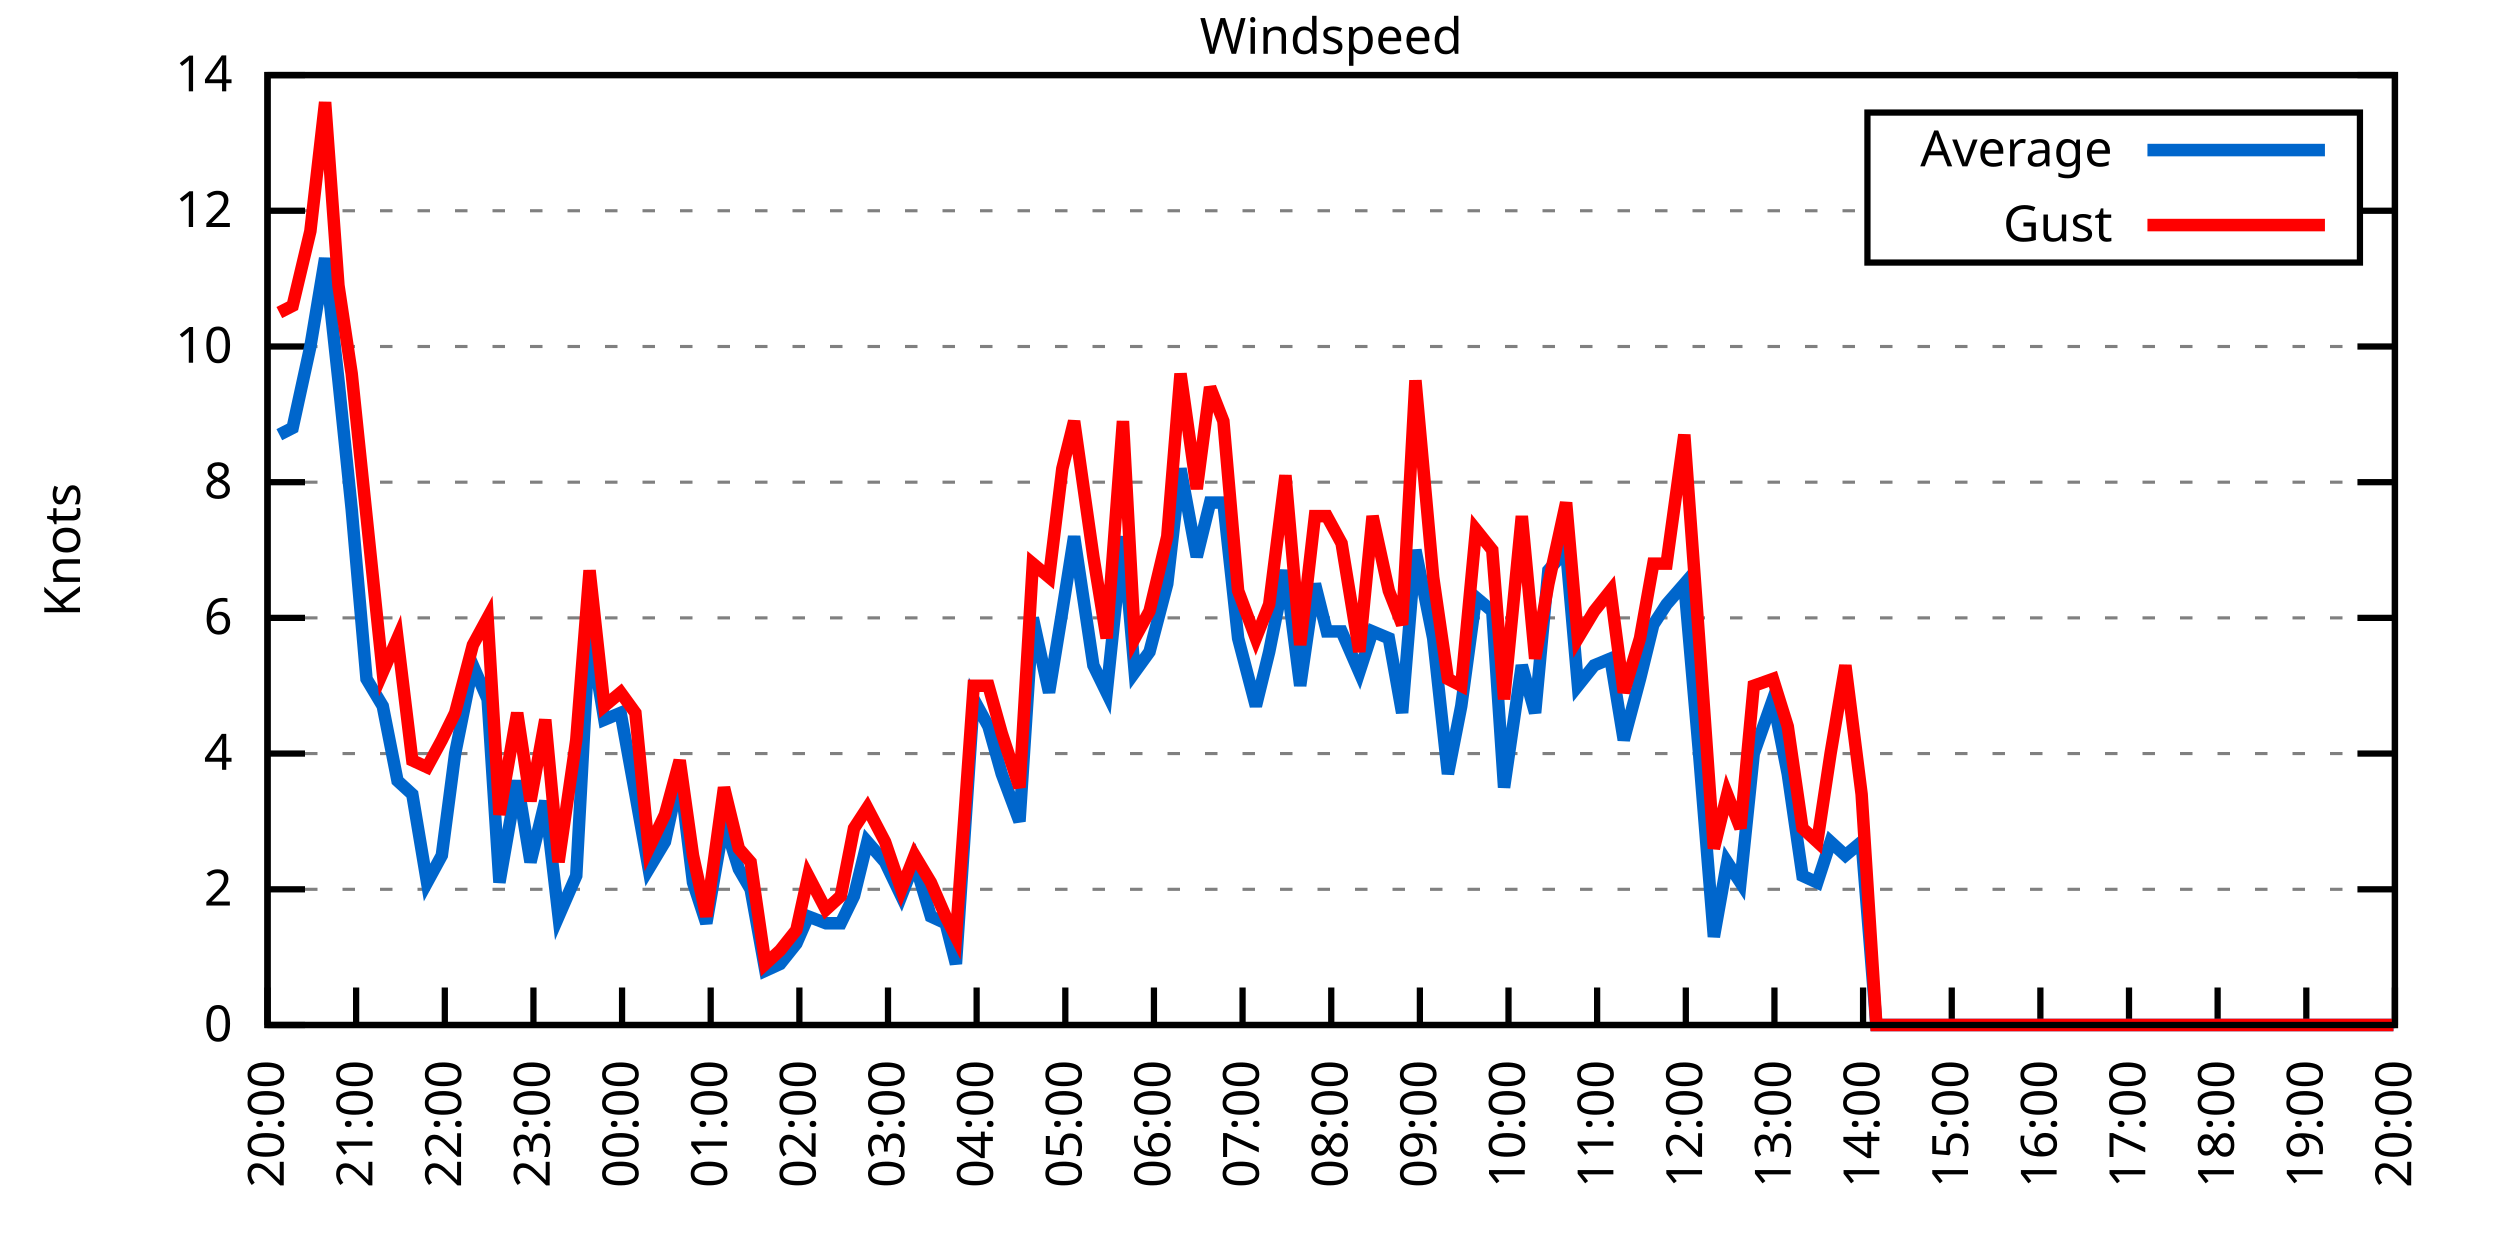
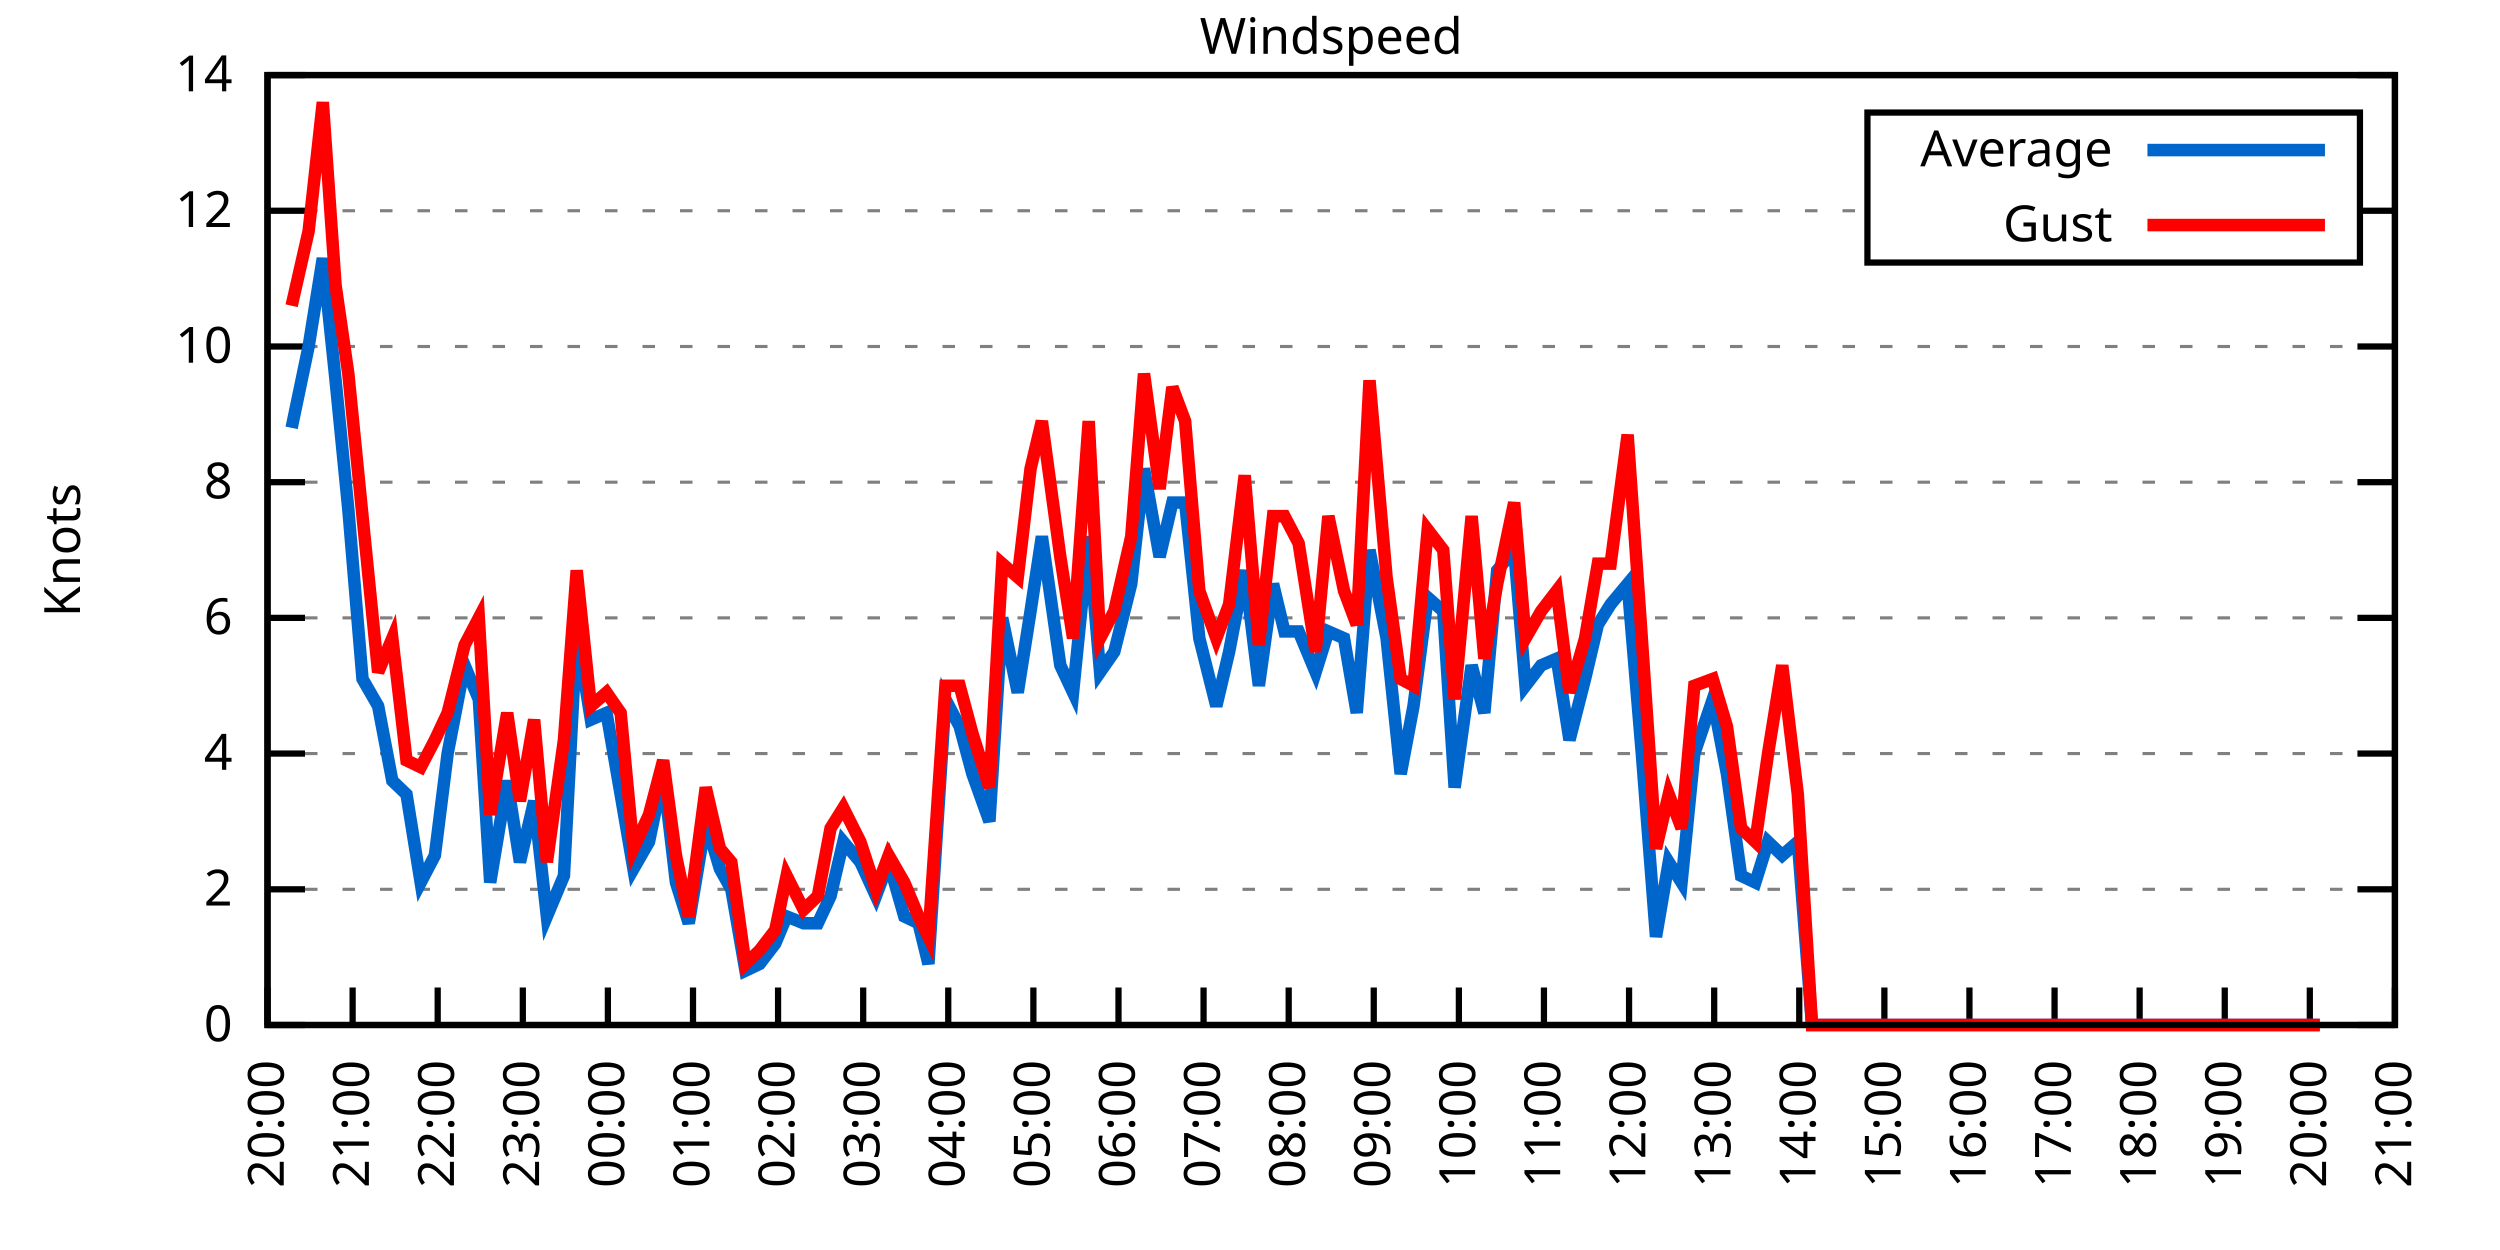
<svg xmlns="http://www.w3.org/2000/svg" xmlns:xlink="http://www.w3.org/1999/xlink" width="400" height="200" viewBox="0 0 400 200">
  <g id="gnuplot_canvas">
    <rect x="0" y="0" width="400" height="200" fill="none" />
    <defs>
      <circle id="gpDot" r="0.5" stroke-width="0.5" stroke="currentColor" />
      <path id="gpPt0" stroke-width="0.333" stroke="currentColor" d="M-1,0 h2 M0,-1 v2" />
      <path id="gpPt1" stroke-width="0.333" stroke="currentColor" d="M-1,-1 L1,1 M1,-1 L-1,1" />
      <path id="gpPt2" stroke-width="0.333" stroke="currentColor" d="M-1,0 L1,0 M0,-1 L0,1 M-1,-1 L1,1 M-1,1 L1,-1" />
      <rect id="gpPt3" stroke-width="0.333" stroke="currentColor" x="-1" y="-1" width="2" height="2" />
      <rect id="gpPt4" stroke-width="0.333" stroke="currentColor" fill="currentColor" x="-1" y="-1" width="2" height="2" />
      <circle id="gpPt5" stroke-width="0.333" stroke="currentColor" cx="0" cy="0" r="1" />
      <use xlink:href="#gpPt5" id="gpPt6" fill="currentColor" stroke="none" />
      <path id="gpPt7" stroke-width="0.333" stroke="currentColor" d="M0,-1.33 L-1.33,0.67 L1.33,0.67 z" />
      <use xlink:href="#gpPt7" id="gpPt8" fill="currentColor" stroke="none" />
      <use xlink:href="#gpPt7" id="gpPt9" stroke="currentColor" transform="rotate(180)" />
      <use xlink:href="#gpPt9" id="gpPt10" fill="currentColor" stroke="none" />
      <use xlink:href="#gpPt3" id="gpPt11" stroke="currentColor" transform="rotate(45)" />
      <use xlink:href="#gpPt11" id="gpPt12" fill="currentColor" stroke="none" />
      <path id="gpPt13" stroke-width="0.333" stroke="currentColor" d="M0,1.330 L1.265,0.411 L0.782,-1.067 L-0.782,-1.076 L-1.265,0.411 z" />
      <use xlink:href="#gpPt13" id="gpPt14" fill="currentColor" stroke="none" />
      <filter id="textbox" filterUnits="objectBoundingBox" x="0" y="0" height="1" width="1">
        <feFlood flood-color="white" flood-opacity="1" result="bgnd" />
        <feComposite in="SourceGraphic" in2="bgnd" operator="atop" />
      </filter>
      <filter id="greybox" filterUnits="objectBoundingBox" x="0" y="0" height="1" width="1">
        <feFlood flood-color="lightgrey" flood-opacity="1" result="grey" />
        <feComposite in="SourceGraphic" in2="grey" operator="atop" />
      </filter>
    </defs>
    <g fill="none" color="white" stroke="currentColor" stroke-width="1.00" stroke-linecap="butt" stroke-linejoin="miter">
</g>
    <g fill="none" color="black" stroke="currentColor" stroke-width="1.00" stroke-linecap="butt" stroke-linejoin="miter">
      <g stroke="none" shape-rendering="crispEdges">
        <polygon fill="rgb(255, 255, 255)" points="42.80,164.00 383.18,164.00 383.18,12.02 42.80,12.02 " />
      </g>
    </g>
    <g fill="none" color="black" stroke="currentColor" stroke-width="1.00" stroke-linecap="butt" stroke-linejoin="miter">
</g>
    <g fill="none" color="black" stroke="black" stroke-width="0.50" stroke-linecap="butt" stroke-linejoin="miter">
</g>
    <g fill="none" color="gray" stroke="currentColor" stroke-width="0.50" stroke-linecap="butt" stroke-linejoin="miter">
      <path stroke="gray" stroke-dasharray="2,4" class="gridline" d="M42.80,164.00 L383.19,164.00  " />
    </g>
    <g fill="none" color="gray" stroke="gray" stroke-width="1.00" stroke-linecap="butt" stroke-linejoin="miter">
</g>
    <g fill="none" color="black" stroke="currentColor" stroke-width="1.00" stroke-linecap="butt" stroke-linejoin="miter">
      <path stroke="black" d="M42.80,164.00 L48.80,164.00 M383.19,164.00 L377.19,164.00  " />
      <g transform="translate(37.20,166.60)" stroke="none" fill="black" font-family="Sans" font-size="8.00" text-anchor="end">
        <text>
          <tspan font-family="Sans"> 0</tspan>
        </text>
      </g>
    </g>
    <g fill="none" color="black" stroke="currentColor" stroke-width="1.00" stroke-linecap="butt" stroke-linejoin="miter">
</g>
    <g fill="none" color="black" stroke="black" stroke-width="0.50" stroke-linecap="butt" stroke-linejoin="miter">
</g>
    <g fill="none" color="gray" stroke="currentColor" stroke-width="0.50" stroke-linecap="butt" stroke-linejoin="miter">
      <path stroke="gray" stroke-dasharray="2,4" class="gridline" d="M42.80,142.29 L383.19,142.29  " />
    </g>
    <g fill="none" color="gray" stroke="gray" stroke-width="1.00" stroke-linecap="butt" stroke-linejoin="miter">
</g>
    <g fill="none" color="black" stroke="currentColor" stroke-width="1.00" stroke-linecap="butt" stroke-linejoin="miter">
      <path stroke="black" d="M42.80,142.29 L48.80,142.29 M383.19,142.29 L377.19,142.29  " />
      <g transform="translate(37.20,144.89)" stroke="none" fill="black" font-family="Sans" font-size="8.00" text-anchor="end">
        <text>
          <tspan font-family="Sans"> 2</tspan>
        </text>
      </g>
    </g>
    <g fill="none" color="black" stroke="currentColor" stroke-width="1.00" stroke-linecap="butt" stroke-linejoin="miter">
</g>
    <g fill="none" color="black" stroke="black" stroke-width="0.50" stroke-linecap="butt" stroke-linejoin="miter">
</g>
    <g fill="none" color="gray" stroke="currentColor" stroke-width="0.50" stroke-linecap="butt" stroke-linejoin="miter">
      <path stroke="gray" stroke-dasharray="2,4" class="gridline" d="M42.80,120.57 L383.19,120.57  " />
    </g>
    <g fill="none" color="gray" stroke="gray" stroke-width="1.00" stroke-linecap="butt" stroke-linejoin="miter">
</g>
    <g fill="none" color="black" stroke="currentColor" stroke-width="1.00" stroke-linecap="butt" stroke-linejoin="miter">
      <path stroke="black" d="M42.80,120.57 L48.80,120.57 M383.19,120.57 L377.19,120.57  " />
      <g transform="translate(37.20,123.17)" stroke="none" fill="black" font-family="Sans" font-size="8.00" text-anchor="end">
        <text>
          <tspan font-family="Sans"> 4</tspan>
        </text>
      </g>
    </g>
    <g fill="none" color="black" stroke="currentColor" stroke-width="1.00" stroke-linecap="butt" stroke-linejoin="miter">
</g>
    <g fill="none" color="black" stroke="black" stroke-width="0.50" stroke-linecap="butt" stroke-linejoin="miter">
</g>
    <g fill="none" color="gray" stroke="currentColor" stroke-width="0.50" stroke-linecap="butt" stroke-linejoin="miter">
      <path stroke="gray" stroke-dasharray="2,4" class="gridline" d="M42.80,98.86 L383.19,98.86  " />
    </g>
    <g fill="none" color="gray" stroke="gray" stroke-width="1.00" stroke-linecap="butt" stroke-linejoin="miter">
</g>
    <g fill="none" color="black" stroke="currentColor" stroke-width="1.00" stroke-linecap="butt" stroke-linejoin="miter">
      <path stroke="black" d="M42.80,98.86 L48.80,98.86 M383.19,98.86 L377.19,98.86  " />
      <g transform="translate(37.20,101.46)" stroke="none" fill="black" font-family="Sans" font-size="8.00" text-anchor="end">
        <text>
          <tspan font-family="Sans"> 6</tspan>
        </text>
      </g>
    </g>
    <g fill="none" color="black" stroke="currentColor" stroke-width="1.00" stroke-linecap="butt" stroke-linejoin="miter">
</g>
    <g fill="none" color="black" stroke="black" stroke-width="0.50" stroke-linecap="butt" stroke-linejoin="miter">
</g>
    <g fill="none" color="gray" stroke="currentColor" stroke-width="0.50" stroke-linecap="butt" stroke-linejoin="miter">
      <path stroke="gray" stroke-dasharray="2,4" class="gridline" d="M42.80,77.15 L383.19,77.15  " />
    </g>
    <g fill="none" color="gray" stroke="gray" stroke-width="1.00" stroke-linecap="butt" stroke-linejoin="miter">
</g>
    <g fill="none" color="black" stroke="currentColor" stroke-width="1.00" stroke-linecap="butt" stroke-linejoin="miter">
      <path stroke="black" d="M42.80,77.15 L48.80,77.15 M383.19,77.15 L377.19,77.15  " />
      <g transform="translate(37.20,79.75)" stroke="none" fill="black" font-family="Sans" font-size="8.00" text-anchor="end">
        <text>
          <tspan font-family="Sans"> 8</tspan>
        </text>
      </g>
    </g>
    <g fill="none" color="black" stroke="currentColor" stroke-width="1.00" stroke-linecap="butt" stroke-linejoin="miter">
</g>
    <g fill="none" color="black" stroke="black" stroke-width="0.50" stroke-linecap="butt" stroke-linejoin="miter">
</g>
    <g fill="none" color="gray" stroke="currentColor" stroke-width="0.50" stroke-linecap="butt" stroke-linejoin="miter">
      <path stroke="gray" stroke-dasharray="2,4" class="gridline" d="M42.80,55.44 L383.19,55.44  " />
    </g>
    <g fill="none" color="gray" stroke="gray" stroke-width="1.00" stroke-linecap="butt" stroke-linejoin="miter">
</g>
    <g fill="none" color="black" stroke="currentColor" stroke-width="1.00" stroke-linecap="butt" stroke-linejoin="miter">
      <path stroke="black" d="M42.80,55.44 L48.80,55.44 M383.19,55.44 L377.19,55.44  " />
      <g transform="translate(37.20,58.04)" stroke="none" fill="black" font-family="Sans" font-size="8.00" text-anchor="end">
        <text>
          <tspan font-family="Sans"> 10</tspan>
        </text>
      </g>
    </g>
    <g fill="none" color="black" stroke="currentColor" stroke-width="1.00" stroke-linecap="butt" stroke-linejoin="miter">
</g>
    <g fill="none" color="black" stroke="black" stroke-width="0.50" stroke-linecap="butt" stroke-linejoin="miter">
</g>
    <g fill="none" color="gray" stroke="currentColor" stroke-width="0.50" stroke-linecap="butt" stroke-linejoin="miter">
      <path stroke="gray" stroke-dasharray="2,4" class="gridline" d="M42.80,33.72 L298.79,33.72 M377.59,33.72 L383.19,33.72  " />
    </g>
    <g fill="none" color="gray" stroke="gray" stroke-width="1.00" stroke-linecap="butt" stroke-linejoin="miter">
</g>
    <g fill="none" color="black" stroke="currentColor" stroke-width="1.00" stroke-linecap="butt" stroke-linejoin="miter">
      <path stroke="black" d="M42.80,33.72 L48.80,33.72 M383.19,33.72 L377.19,33.72  " />
      <g transform="translate(37.20,36.32)" stroke="none" fill="black" font-family="Sans" font-size="8.00" text-anchor="end">
        <text>
          <tspan font-family="Sans"> 12</tspan>
        </text>
      </g>
    </g>
    <g fill="none" color="black" stroke="currentColor" stroke-width="1.00" stroke-linecap="butt" stroke-linejoin="miter">
</g>
    <g fill="none" color="black" stroke="black" stroke-width="0.50" stroke-linecap="butt" stroke-linejoin="miter">
</g>
    <g fill="none" color="gray" stroke="currentColor" stroke-width="0.50" stroke-linecap="butt" stroke-linejoin="miter">
      <path stroke="gray" stroke-dasharray="2,4" class="gridline" d="M42.80,12.01 L383.19,12.01  " />
    </g>
    <g fill="none" color="gray" stroke="gray" stroke-width="1.00" stroke-linecap="butt" stroke-linejoin="miter">
</g>
    <g fill="none" color="black" stroke="currentColor" stroke-width="1.00" stroke-linecap="butt" stroke-linejoin="miter">
      <path stroke="black" d="M42.80,12.01 L48.80,12.01 M383.19,12.01 L377.19,12.01  " />
      <g transform="translate(37.20,14.61)" stroke="none" fill="black" font-family="Sans" font-size="8.00" text-anchor="end">
        <text>
          <tspan font-family="Sans"> 14</tspan>
        </text>
      </g>
    </g>
    <g fill="none" color="black" stroke="currentColor" stroke-width="1.00" stroke-linecap="butt" stroke-linejoin="miter">
      <path stroke="black" d="M42.80,164.00 L42.80,158.00  " />
      <g transform="translate(45.40,169.60) rotate(270.00)" stroke="none" fill="black" font-family="Sans" font-size="8.00" text-anchor="end">
        <text>
          <tspan font-family="Sans">20:00</tspan>
        </text>
      </g>
    </g>
    <g fill="none" color="black" stroke="currentColor" stroke-width="1.00" stroke-linecap="butt" stroke-linejoin="miter">
-       <path stroke="black" d="M56.98,164.00 L56.98,158.00  " />
-       <g transform="translate(59.58,169.60) rotate(270.00)" stroke="none" fill="black" font-family="Sans" font-size="8.00" text-anchor="end">
+       <path stroke="black" d="M56.42,164.00 L56.42,158.00  " />
+       <g transform="translate(59.02,169.60) rotate(270.00)" stroke="none" fill="black" font-family="Sans" font-size="8.00" text-anchor="end">
        <text>
          <tspan font-family="Sans">21:00</tspan>
        </text>
      </g>
    </g>
    <g fill="none" color="black" stroke="currentColor" stroke-width="1.00" stroke-linecap="butt" stroke-linejoin="miter">
-       <path stroke="black" d="M71.17,164.00 L71.17,158.00  " />
-       <g transform="translate(73.77,169.60) rotate(270.00)" stroke="none" fill="black" font-family="Sans" font-size="8.00" text-anchor="end">
+       <path stroke="black" d="M70.03,164.00 L70.03,158.00  " />
+       <g transform="translate(72.63,169.60) rotate(270.00)" stroke="none" fill="black" font-family="Sans" font-size="8.00" text-anchor="end">
        <text>
          <tspan font-family="Sans">22:00</tspan>
        </text>
      </g>
    </g>
    <g fill="none" color="black" stroke="currentColor" stroke-width="1.00" stroke-linecap="butt" stroke-linejoin="miter">
-       <path stroke="black" d="M85.35,164.00 L85.35,158.00  " />
-       <g transform="translate(87.95,169.60) rotate(270.00)" stroke="none" fill="black" font-family="Sans" font-size="8.00" text-anchor="end">
+       <path stroke="black" d="M83.65,164.00 L83.65,158.00  " />
+       <g transform="translate(86.25,169.60) rotate(270.00)" stroke="none" fill="black" font-family="Sans" font-size="8.00" text-anchor="end">
        <text>
          <tspan font-family="Sans">23:00</tspan>
        </text>
      </g>
    </g>
    <g fill="none" color="black" stroke="currentColor" stroke-width="1.00" stroke-linecap="butt" stroke-linejoin="miter">
-       <path stroke="black" d="M99.53,164.00 L99.53,158.00  " />
-       <g transform="translate(102.13,169.60) rotate(270.00)" stroke="none" fill="black" font-family="Sans" font-size="8.00" text-anchor="end">
+       <path stroke="black" d="M97.26,164.00 L97.26,158.00  " />
+       <g transform="translate(99.86,169.60) rotate(270.00)" stroke="none" fill="black" font-family="Sans" font-size="8.00" text-anchor="end">
        <text>
          <tspan font-family="Sans">00:00</tspan>
        </text>
      </g>
    </g>
    <g fill="none" color="black" stroke="currentColor" stroke-width="1.00" stroke-linecap="butt" stroke-linejoin="miter">
-       <path stroke="black" d="M113.71,164.00 L113.71,158.00  " />
-       <g transform="translate(116.31,169.60) rotate(270.00)" stroke="none" fill="black" font-family="Sans" font-size="8.00" text-anchor="end">
+       <path stroke="black" d="M110.88,164.00 L110.88,158.00  " />
+       <g transform="translate(113.48,169.60) rotate(270.00)" stroke="none" fill="black" font-family="Sans" font-size="8.00" text-anchor="end">
        <text>
          <tspan font-family="Sans">01:00</tspan>
        </text>
      </g>
    </g>
    <g fill="none" color="black" stroke="currentColor" stroke-width="1.00" stroke-linecap="butt" stroke-linejoin="miter">
-       <path stroke="black" d="M127.90,164.00 L127.90,158.00  " />
-       <g transform="translate(130.50,169.60) rotate(270.00)" stroke="none" fill="black" font-family="Sans" font-size="8.00" text-anchor="end">
+       <path stroke="black" d="M124.49,164.00 L124.49,158.00  " />
+       <g transform="translate(127.09,169.60) rotate(270.00)" stroke="none" fill="black" font-family="Sans" font-size="8.00" text-anchor="end">
        <text>
          <tspan font-family="Sans">02:00</tspan>
        </text>
      </g>
    </g>
    <g fill="none" color="black" stroke="currentColor" stroke-width="1.00" stroke-linecap="butt" stroke-linejoin="miter">
-       <path stroke="black" d="M142.08,164.00 L142.08,158.00  " />
-       <g transform="translate(144.68,169.60) rotate(270.00)" stroke="none" fill="black" font-family="Sans" font-size="8.00" text-anchor="end">
+       <path stroke="black" d="M138.11,164.00 L138.11,158.00  " />
+       <g transform="translate(140.71,169.60) rotate(270.00)" stroke="none" fill="black" font-family="Sans" font-size="8.00" text-anchor="end">
        <text>
          <tspan font-family="Sans">03:00</tspan>
        </text>
      </g>
    </g>
    <g fill="none" color="black" stroke="currentColor" stroke-width="1.00" stroke-linecap="butt" stroke-linejoin="miter">
-       <path stroke="black" d="M156.26,164.00 L156.26,158.00  " />
-       <g transform="translate(158.86,169.60) rotate(270.00)" stroke="none" fill="black" font-family="Sans" font-size="8.00" text-anchor="end">
+       <path stroke="black" d="M151.72,164.00 L151.72,158.00  " />
+       <g transform="translate(154.32,169.60) rotate(270.00)" stroke="none" fill="black" font-family="Sans" font-size="8.00" text-anchor="end">
        <text>
          <tspan font-family="Sans">04:00</tspan>
        </text>
      </g>
    </g>
    <g fill="none" color="black" stroke="currentColor" stroke-width="1.00" stroke-linecap="butt" stroke-linejoin="miter">
-       <path stroke="black" d="M170.45,164.00 L170.45,158.00  " />
-       <g transform="translate(173.05,169.60) rotate(270.00)" stroke="none" fill="black" font-family="Sans" font-size="8.00" text-anchor="end">
+       <path stroke="black" d="M165.34,164.00 L165.34,158.00  " />
+       <g transform="translate(167.94,169.60) rotate(270.00)" stroke="none" fill="black" font-family="Sans" font-size="8.00" text-anchor="end">
        <text>
          <tspan font-family="Sans">05:00</tspan>
        </text>
      </g>
    </g>
    <g fill="none" color="black" stroke="currentColor" stroke-width="1.00" stroke-linecap="butt" stroke-linejoin="miter">
-       <path stroke="black" d="M184.63,164.00 L184.63,158.00  " />
-       <g transform="translate(187.23,169.60) rotate(270.00)" stroke="none" fill="black" font-family="Sans" font-size="8.00" text-anchor="end">
+       <path stroke="black" d="M178.96,164.00 L178.96,158.00  " />
+       <g transform="translate(181.56,169.60) rotate(270.00)" stroke="none" fill="black" font-family="Sans" font-size="8.00" text-anchor="end">
        <text>
          <tspan font-family="Sans">06:00</tspan>
        </text>
      </g>
    </g>
    <g fill="none" color="black" stroke="currentColor" stroke-width="1.00" stroke-linecap="butt" stroke-linejoin="miter">
-       <path stroke="black" d="M198.81,164.00 L198.81,158.00  " />
-       <g transform="translate(201.41,169.60) rotate(270.00)" stroke="none" fill="black" font-family="Sans" font-size="8.00" text-anchor="end">
+       <path stroke="black" d="M192.57,164.00 L192.57,158.00  " />
+       <g transform="translate(195.17,169.60) rotate(270.00)" stroke="none" fill="black" font-family="Sans" font-size="8.00" text-anchor="end">
        <text>
          <tspan font-family="Sans">07:00</tspan>
        </text>
      </g>
    </g>
    <g fill="none" color="black" stroke="currentColor" stroke-width="1.00" stroke-linecap="butt" stroke-linejoin="miter">
-       <path stroke="black" d="M213.00,164.00 L213.00,158.00  " />
-       <g transform="translate(215.60,169.60) rotate(270.00)" stroke="none" fill="black" font-family="Sans" font-size="8.00" text-anchor="end">
+       <path stroke="black" d="M206.19,164.00 L206.19,158.00  " />
+       <g transform="translate(208.79,169.60) rotate(270.00)" stroke="none" fill="black" font-family="Sans" font-size="8.00" text-anchor="end">
        <text>
          <tspan font-family="Sans">08:00</tspan>
        </text>
      </g>
    </g>
    <g fill="none" color="black" stroke="currentColor" stroke-width="1.00" stroke-linecap="butt" stroke-linejoin="miter">
-       <path stroke="black" d="M227.18,164.00 L227.18,158.00  " />
-       <g transform="translate(229.78,169.60) rotate(270.00)" stroke="none" fill="black" font-family="Sans" font-size="8.00" text-anchor="end">
+       <path stroke="black" d="M219.80,164.00 L219.80,158.00  " />
+       <g transform="translate(222.40,169.60) rotate(270.00)" stroke="none" fill="black" font-family="Sans" font-size="8.00" text-anchor="end">
        <text>
          <tspan font-family="Sans">09:00</tspan>
        </text>
      </g>
    </g>
    <g fill="none" color="black" stroke="currentColor" stroke-width="1.00" stroke-linecap="butt" stroke-linejoin="miter">
-       <path stroke="black" d="M241.36,164.00 L241.36,158.00  " />
-       <g transform="translate(243.96,169.60) rotate(270.00)" stroke="none" fill="black" font-family="Sans" font-size="8.00" text-anchor="end">
+       <path stroke="black" d="M233.42,164.00 L233.42,158.00  " />
+       <g transform="translate(236.02,169.60) rotate(270.00)" stroke="none" fill="black" font-family="Sans" font-size="8.00" text-anchor="end">
        <text>
          <tspan font-family="Sans">10:00</tspan>
        </text>
      </g>
    </g>
    <g fill="none" color="black" stroke="currentColor" stroke-width="1.00" stroke-linecap="butt" stroke-linejoin="miter">
-       <path stroke="black" d="M255.54,164.00 L255.54,158.00  " />
-       <g transform="translate(258.14,169.60) rotate(270.00)" stroke="none" fill="black" font-family="Sans" font-size="8.00" text-anchor="end">
+       <path stroke="black" d="M247.03,164.00 L247.03,158.00  " />
+       <g transform="translate(249.63,169.60) rotate(270.00)" stroke="none" fill="black" font-family="Sans" font-size="8.00" text-anchor="end">
        <text>
          <tspan font-family="Sans">11:00</tspan>
        </text>
      </g>
    </g>
    <g fill="none" color="black" stroke="currentColor" stroke-width="1.00" stroke-linecap="butt" stroke-linejoin="miter">
-       <path stroke="black" d="M269.73,164.00 L269.73,158.00  " />
-       <g transform="translate(272.33,169.60) rotate(270.00)" stroke="none" fill="black" font-family="Sans" font-size="8.00" text-anchor="end">
+       <path stroke="black" d="M260.65,164.00 L260.65,158.00  " />
+       <g transform="translate(263.25,169.60) rotate(270.00)" stroke="none" fill="black" font-family="Sans" font-size="8.00" text-anchor="end">
        <text>
          <tspan font-family="Sans">12:00</tspan>
        </text>
      </g>
    </g>
    <g fill="none" color="black" stroke="currentColor" stroke-width="1.00" stroke-linecap="butt" stroke-linejoin="miter">
-       <path stroke="black" d="M283.91,164.00 L283.91,158.00  " />
-       <g transform="translate(286.51,169.60) rotate(270.00)" stroke="none" fill="black" font-family="Sans" font-size="8.00" text-anchor="end">
+       <path stroke="black" d="M274.27,164.00 L274.27,158.00  " />
+       <g transform="translate(276.87,169.60) rotate(270.00)" stroke="none" fill="black" font-family="Sans" font-size="8.00" text-anchor="end">
        <text>
          <tspan font-family="Sans">13:00</tspan>
        </text>
      </g>
    </g>
    <g fill="none" color="black" stroke="currentColor" stroke-width="1.00" stroke-linecap="butt" stroke-linejoin="miter">
-       <path stroke="black" d="M298.09,164.00 L298.09,158.00  " />
-       <g transform="translate(300.69,169.60) rotate(270.00)" stroke="none" fill="black" font-family="Sans" font-size="8.00" text-anchor="end">
+       <path stroke="black" d="M287.88,164.00 L287.88,158.00  " />
+       <g transform="translate(290.48,169.60) rotate(270.00)" stroke="none" fill="black" font-family="Sans" font-size="8.00" text-anchor="end">
        <text>
          <tspan font-family="Sans">14:00</tspan>
        </text>
      </g>
    </g>
    <g fill="none" color="black" stroke="currentColor" stroke-width="1.00" stroke-linecap="butt" stroke-linejoin="miter">
-       <path stroke="black" d="M312.28,164.00 L312.28,158.00  " />
-       <g transform="translate(314.88,169.60) rotate(270.00)" stroke="none" fill="black" font-family="Sans" font-size="8.00" text-anchor="end">
+       <path stroke="black" d="M301.50,164.00 L301.50,158.00  " />
+       <g transform="translate(304.10,169.60) rotate(270.00)" stroke="none" fill="black" font-family="Sans" font-size="8.00" text-anchor="end">
        <text>
          <tspan font-family="Sans">15:00</tspan>
        </text>
      </g>
    </g>
    <g fill="none" color="black" stroke="currentColor" stroke-width="1.00" stroke-linecap="butt" stroke-linejoin="miter">
-       <path stroke="black" d="M326.46,164.00 L326.46,158.00  " />
-       <g transform="translate(329.06,169.60) rotate(270.00)" stroke="none" fill="black" font-family="Sans" font-size="8.00" text-anchor="end">
+       <path stroke="black" d="M315.11,164.00 L315.11,158.00  " />
+       <g transform="translate(317.71,169.60) rotate(270.00)" stroke="none" fill="black" font-family="Sans" font-size="8.00" text-anchor="end">
        <text>
          <tspan font-family="Sans">16:00</tspan>
        </text>
      </g>
    </g>
    <g fill="none" color="black" stroke="currentColor" stroke-width="1.00" stroke-linecap="butt" stroke-linejoin="miter">
-       <path stroke="black" d="M340.64,164.00 L340.64,158.00  " />
-       <g transform="translate(343.24,169.60) rotate(270.00)" stroke="none" fill="black" font-family="Sans" font-size="8.00" text-anchor="end">
+       <path stroke="black" d="M328.73,164.00 L328.73,158.00  " />
+       <g transform="translate(331.33,169.60) rotate(270.00)" stroke="none" fill="black" font-family="Sans" font-size="8.00" text-anchor="end">
        <text>
          <tspan font-family="Sans">17:00</tspan>
        </text>
      </g>
    </g>
    <g fill="none" color="black" stroke="currentColor" stroke-width="1.00" stroke-linecap="butt" stroke-linejoin="miter">
-       <path stroke="black" d="M354.82,164.00 L354.82,158.00  " />
-       <g transform="translate(357.42,169.60) rotate(270.00)" stroke="none" fill="black" font-family="Sans" font-size="8.00" text-anchor="end">
+       <path stroke="black" d="M342.34,164.00 L342.34,158.00  " />
+       <g transform="translate(344.94,169.60) rotate(270.00)" stroke="none" fill="black" font-family="Sans" font-size="8.00" text-anchor="end">
        <text>
          <tspan font-family="Sans">18:00</tspan>
        </text>
      </g>
    </g>
    <g fill="none" color="black" stroke="currentColor" stroke-width="1.00" stroke-linecap="butt" stroke-linejoin="miter">
-       <path stroke="black" d="M369.01,164.00 L369.01,158.00  " />
-       <g transform="translate(371.61,169.60) rotate(270.00)" stroke="none" fill="black" font-family="Sans" font-size="8.00" text-anchor="end">
+       <path stroke="black" d="M355.96,164.00 L355.96,158.00  " />
+       <g transform="translate(358.56,169.60) rotate(270.00)" stroke="none" fill="black" font-family="Sans" font-size="8.00" text-anchor="end">
        <text>
          <tspan font-family="Sans">19:00</tspan>
+         </text>
+       </g>
+     </g>
+     <g fill="none" color="black" stroke="currentColor" stroke-width="1.00" stroke-linecap="butt" stroke-linejoin="miter">
+       <path stroke="black" d="M369.57,164.00 L369.57,158.00  " />
+       <g transform="translate(372.17,169.60) rotate(270.00)" stroke="none" fill="black" font-family="Sans" font-size="8.00" text-anchor="end">
+         <text>
+           <tspan font-family="Sans">20:00</tspan>
        </text>
      </g>
    </g>
    <g fill="none" color="black" stroke="currentColor" stroke-width="1.00" stroke-linecap="butt" stroke-linejoin="miter">
      <path stroke="black" d="M383.19,164.00 L383.19,158.00  " />
      <g transform="translate(385.79,169.60) rotate(270.00)" stroke="none" fill="black" font-family="Sans" font-size="8.00" text-anchor="end">
        <text>
-           <tspan font-family="Sans">20:00</tspan>
+           <tspan font-family="Sans">21:00</tspan>
        </text>
      </g>
    </g>
    <g fill="none" color="black" stroke="currentColor" stroke-width="1.00" stroke-linecap="butt" stroke-linejoin="miter">
</g>
    <g fill="none" color="black" stroke="currentColor" stroke-width="1.00" stroke-linecap="butt" stroke-linejoin="miter">
      <path stroke="black" d="M42.80,12.01 L42.80,164.00 L383.19,164.00 L383.19,12.01 L42.80,12.01 Z  " />
    </g>
    <g fill="none" color="black" stroke="currentColor" stroke-width="1.00" stroke-linecap="butt" stroke-linejoin="miter">
</g>
    <g fill="none" color="black" stroke="currentColor" stroke-width="1.00" stroke-linecap="butt" stroke-linejoin="miter">
      <path stroke="black" d="M298.79,42.01 L298.79,18.01 L377.59,18.01 L377.59,42.01 L298.79,42.01 Z  " />
    </g>
    <g id="Windspeed_plot_1">
      <g fill="none" color="white" stroke="black" stroke-width="2.00" stroke-linecap="butt" stroke-linejoin="miter">
</g>
      <g fill="none" color="black" stroke="currentColor" stroke-width="2.00" stroke-linecap="butt" stroke-linejoin="miter">
        <g transform="translate(337.99,26.61)" stroke="none" fill="black" font-family="Sans" font-size="8.00" text-anchor="end">
          <text>
            <tspan font-family="Sans">Average</tspan>
          </text>
        </g>
      </g>
      <g fill="none" color="black" stroke="currentColor" stroke-width="2.00" stroke-linecap="butt" stroke-linejoin="miter">
-         <path stroke="rgb(  0, 102, 204)" d="M343.59,24.01 L371.99,24.01 M44.69,69.55 L46.82,68.46 L49.66,55.44 L52.02,41.32 L54.15,60.86 L56.27,81.49   L58.64,108.63 L61.24,112.97 L63.60,124.92 L65.97,127.09 L68.33,141.20 L70.69,136.86 L72.82,120.57 L75.66,106.46   L78.02,111.89 L79.91,141.20 L82.75,124.92 L84.88,137.94 L87.24,128.17 L89.37,146.63 L92.20,140.12 L94.33,101.03   L96.70,115.15 L99.30,114.06 L101.66,127.09 L103.79,139.03 L106.39,134.69 L108.75,123.83 L110.88,141.20 L113.01,147.72   L115.84,131.43 L118.21,139.03 L120.10,142.29 L122.46,155.31 L124.82,154.23 L127.42,150.97 L129.32,146.63 L132.15,147.72   L134.52,147.72 L136.64,143.37 L138.77,134.69 L141.61,137.94 L144.21,143.37 L146.34,137.94 L148.94,146.63 L151.30,147.72   L152.95,154.23 L155.79,111.89 L158.15,116.23 L160.28,123.83 L163.12,131.43 L165.25,98.86 L167.85,110.80 L169.97,97.78   L171.86,85.83 L174.94,106.46 L177.06,110.80 L179.67,85.83 L181.56,107.55 L183.92,104.29 L186.76,93.43 L188.88,74.98   L191.48,89.09 L193.61,80.41 L195.74,80.41 L198.10,102.12 L200.94,112.97 L203.07,104.29 L205.67,91.26 L208.03,109.72   L210.39,93.43 L212.29,101.03 L214.65,101.03 L217.49,107.55 L219.61,101.03 L222.21,102.12 L224.34,114.06 L226.47,88.00   L229.31,102.12 L231.67,123.83 L233.80,112.97 L236.16,95.60 L238.76,97.78 L240.65,126.00 L243.49,106.46 L245.62,114.06   L247.74,91.26 L250.58,88.00 L252.47,109.72 L255.07,106.46 L257.67,105.38 L259.80,118.40 L262.40,108.63 L264.53,99.95   L266.65,96.69 L269.49,93.43 L271.85,120.57 L274.22,149.89 L276.35,137.94 L278.47,141.20 L280.60,120.57 L283.67,111.89   L286.04,123.83 L288.40,140.12 L290.76,141.20 L292.89,134.69 L295.26,136.86 L297.86,134.69 L300.22,164.00 L302.35,164.00   L304.95,164.00 L306.84,164.00 L309.68,164.00 L311.57,164.00 L314.40,164.00 L316.29,164.00 L319.13,164.00 L321.02,164.00   L323.86,164.00 L325.75,164.00 L328.35,164.00 L330.48,164.00 L333.08,164.00 L335.68,164.00 L337.80,164.00 L340.40,164.00   L342.53,164.00 L345.13,164.00 L347.02,164.00 L349.62,164.00 L351.99,164.00 L354.35,164.00 L356.48,164.00 L359.32,164.00   L361.44,164.00 L364.04,164.00 L366.17,164.00 L368.53,164.00 L371.13,164.00 L373.26,164.00 L375.39,164.00 L378.23,164.00   L380.35,164.00 L382.95,164.00  " />
+         <path stroke="rgb(  0, 102, 204)" d="M343.59,24.01 L371.99,24.01 M46.66,68.46 L49.38,55.44 L51.65,41.32 L53.69,60.86 L55.73,81.49 L58.00,108.63   L60.50,112.97 L62.77,124.92 L65.04,127.09 L67.31,141.20 L69.58,136.86 L71.62,120.57 L74.34,106.46 L76.61,111.89   L78.43,141.20 L81.15,124.92 L83.19,137.94 L85.46,128.17 L87.50,146.63 L90.23,140.12 L92.27,101.03 L94.54,115.15   L97.04,114.06 L99.30,127.09 L101.35,139.03 L103.84,134.69 L106.11,123.83 L108.15,141.20 L110.20,147.72 L112.92,131.43   L115.19,139.03 L117.01,142.29 L119.27,155.31 L121.54,154.23 L124.04,150.97 L125.86,146.63 L128.58,147.72 L130.85,147.72   L132.89,143.37 L134.93,134.69 L137.66,137.94 L140.15,143.37 L142.19,137.94 L144.69,146.63 L146.96,147.72 L148.55,154.23   L151.27,111.89 L153.54,116.23 L155.58,123.83 L158.31,131.43 L160.35,98.86 L162.84,110.80 L164.89,97.78 L166.70,85.83   L169.65,106.46 L171.69,110.80 L174.19,85.83 L176.01,107.55 L178.28,104.29 L181.00,93.43 L183.04,74.98 L185.54,89.09   L187.58,80.41 L189.62,80.41 L191.89,102.12 L194.61,112.97 L196.66,104.29 L199.15,91.26 L201.42,109.72 L203.69,93.43   L205.51,101.03 L207.78,101.03 L210.50,107.55 L212.54,101.03 L215.04,102.12 L217.08,114.06 L219.12,88.00 L221.85,102.12   L224.11,123.83 L226.16,112.97 L228.43,95.60 L230.92,97.78 L232.74,126.00 L235.46,106.46 L237.50,114.06 L239.55,91.26   L242.27,88.00 L244.08,109.72 L246.58,106.46 L249.08,105.38 L251.12,118.40 L253.61,108.63 L255.66,99.95 L257.70,96.69   L260.42,93.43 L262.69,120.57 L264.96,149.89 L267.00,137.94 L269.05,141.20 L271.09,120.57 L274.04,111.89 L276.31,123.83   L278.58,140.12 L280.85,141.20 L282.89,134.69 L285.16,136.86 L287.65,134.69 L289.92,164.00 L291.97,164.00 L294.46,164.00   L296.28,164.00 L299.00,164.00 L300.82,164.00 L303.54,164.00 L305.35,164.00 L308.08,164.00 L309.89,164.00 L312.62,164.00   L314.43,164.00 L316.93,164.00 L318.97,164.00 L321.47,164.00 L323.96,164.00 L326.00,164.00 L328.50,164.00 L330.54,164.00   L333.04,164.00 L334.85,164.00 L337.35,164.00 L339.62,164.00 L341.89,164.00 L343.93,164.00 L346.65,164.00 L348.70,164.00   L351.19,164.00 L353.24,164.00 L355.50,164.00 L358.00,164.00 L360.04,164.00 L362.09,164.00 L364.81,164.00 L366.85,164.00   L369.35,164.00 L371.16,164.00  " />
      </g>
    </g>
    <g id="Windspeed_plot_2">
      <g fill="none" color="black" stroke="currentColor" stroke-width="2.00" stroke-linecap="butt" stroke-linejoin="miter">
        <g transform="translate(337.99,38.61)" stroke="none" fill="black" font-family="Sans" font-size="8.00" text-anchor="end">
          <text>
            <tspan font-family="Sans">Gust</tspan>
          </text>
        </g>
      </g>
      <g fill="none" color="black" stroke="currentColor" stroke-width="2.00" stroke-linecap="butt" stroke-linejoin="miter">
-         <path stroke="rgb(255,   0,   0)" d="M343.59,36.01 L371.99,36.01 M44.69,50.01 L46.82,48.92 L49.66,36.98 L52.02,16.35 L54.15,45.66 L56.27,59.78   L58.64,82.58 L61.24,107.55 L63.60,102.12 L65.97,121.66 L68.33,122.75 L70.69,118.40 L72.82,114.06 L75.66,103.20   L78.02,98.86 L79.91,130.35 L82.75,114.06 L84.88,128.17 L87.24,115.15 L89.37,137.94 L92.20,118.40 L94.33,91.26   L96.70,112.97 L99.30,110.80 L101.66,114.06 L103.79,135.77 L106.39,130.35 L108.75,121.66 L110.88,136.86 L113.01,146.63   L115.84,126.00 L118.21,135.77 L120.10,137.94 L122.46,154.23 L124.82,152.06 L127.42,148.80 L129.32,140.12 L132.15,145.54   L134.52,143.37 L136.64,132.52 L138.77,129.26 L141.61,134.69 L144.21,142.29 L146.34,136.86 L148.94,141.20 L151.30,146.63   L152.95,149.89 L155.79,109.72 L158.15,109.72 L160.28,117.32 L163.12,126.00 L165.25,90.18 L167.85,92.35 L169.97,74.98   L171.86,67.38 L174.94,89.09 L177.06,102.12 L179.67,67.38 L181.56,102.12 L183.92,97.78 L186.76,85.83 L188.88,59.78   L191.48,78.23 L193.61,61.95 L195.74,67.38 L198.10,94.52 L200.94,102.12 L203.07,96.69 L205.67,76.06 L208.03,103.20   L210.39,82.58 L212.29,82.58 L214.65,86.92 L217.49,104.29 L219.61,82.58 L222.21,94.52 L224.34,99.95 L226.47,60.86   L229.31,92.35 L231.67,108.63 L233.80,109.72 L236.16,84.75 L238.76,88.00 L240.65,111.89 L243.49,82.58 L245.62,105.38   L247.74,93.43 L250.58,80.41 L252.47,102.12 L255.07,97.78 L257.67,94.52 L259.80,110.80 L262.40,102.12 L264.53,90.18   L266.65,90.18 L269.49,69.55 L271.85,102.12 L274.22,135.77 L276.35,127.09 L278.47,132.52 L280.60,109.72 L283.67,108.63   L286.04,116.23 L288.40,132.52 L290.76,134.69 L292.89,120.57 L295.26,106.46 L297.86,127.09 L300.22,164.00 L302.35,164.00   L304.95,164.00 L306.84,164.00 L309.68,164.00 L311.57,164.00 L314.40,164.00 L316.29,164.00 L319.13,164.00 L321.02,164.00   L323.86,164.00 L325.75,164.00 L328.35,164.00 L330.48,164.00 L333.08,164.00 L335.68,164.00 L337.80,164.00 L340.40,164.00   L342.53,164.00 L345.13,164.00 L347.02,164.00 L349.62,164.00 L351.99,164.00 L354.35,164.00 L356.48,164.00 L359.32,164.00   L361.44,164.00 L364.04,164.00 L366.17,164.00 L368.53,164.00 L371.13,164.00 L373.26,164.00 L375.39,164.00 L378.23,164.00   L380.35,164.00 L382.95,164.00  " />
+         <path stroke="rgb(255,   0,   0)" d="M343.59,36.01 L371.99,36.01 M46.66,48.92 L49.38,36.98 L51.65,16.35 L53.69,45.66 L55.73,59.78 L58.00,82.58   L60.50,107.55 L62.77,102.12 L65.04,121.66 L67.31,122.75 L69.58,118.40 L71.62,114.06 L74.34,103.20 L76.61,98.86   L78.43,130.35 L81.15,114.06 L83.19,128.17 L85.46,115.15 L87.50,137.94 L90.23,118.40 L92.27,91.26 L94.54,112.97   L97.04,110.80 L99.30,114.06 L101.35,135.77 L103.84,130.35 L106.11,121.66 L108.15,136.86 L110.20,146.63 L112.92,126.00   L115.19,135.77 L117.01,137.94 L119.27,154.23 L121.54,152.06 L124.04,148.80 L125.86,140.12 L128.58,145.54 L130.85,143.37   L132.89,132.52 L134.93,129.26 L137.66,134.69 L140.15,142.29 L142.19,136.86 L144.69,141.20 L146.96,146.63 L148.55,149.89   L151.27,109.72 L153.54,109.72 L155.58,117.32 L158.31,126.00 L160.35,90.18 L162.84,92.35 L164.89,74.98 L166.70,67.38   L169.65,89.09 L171.69,102.12 L174.19,67.38 L176.01,102.12 L178.28,97.78 L181.00,85.83 L183.04,59.78 L185.54,78.23   L187.58,61.95 L189.62,67.38 L191.89,94.52 L194.61,102.12 L196.66,96.69 L199.15,76.06 L201.42,103.20 L203.69,82.58   L205.51,82.58 L207.78,86.92 L210.50,104.29 L212.54,82.58 L215.04,94.52 L217.08,99.95 L219.12,60.86 L221.85,92.35   L224.11,108.63 L226.16,109.72 L228.43,84.75 L230.92,88.00 L232.74,111.89 L235.46,82.58 L237.50,105.38 L239.55,93.43   L242.27,80.41 L244.08,102.12 L246.58,97.78 L249.08,94.52 L251.12,110.80 L253.61,102.12 L255.66,90.18 L257.70,90.18   L260.42,69.55 L262.69,102.12 L264.96,135.77 L267.00,127.09 L269.05,132.52 L271.09,109.72 L274.04,108.63 L276.31,116.23   L278.58,132.52 L280.85,134.69 L282.89,120.57 L285.16,106.46 L287.65,127.09 L289.92,164.00 L291.97,164.00 L294.46,164.00   L296.28,164.00 L299.00,164.00 L300.82,164.00 L303.54,164.00 L305.35,164.00 L308.08,164.00 L309.89,164.00 L312.62,164.00   L314.43,164.00 L316.93,164.00 L318.97,164.00 L321.47,164.00 L323.96,164.00 L326.00,164.00 L328.50,164.00 L330.54,164.00   L333.04,164.00 L334.85,164.00 L337.35,164.00 L339.62,164.00 L341.89,164.00 L343.93,164.00 L346.65,164.00 L348.70,164.00   L351.19,164.00 L353.24,164.00 L355.50,164.00 L358.00,164.00 L360.04,164.00 L362.09,164.00 L364.81,164.00 L366.85,164.00   L369.35,164.00 L371.16,164.00  " />
      </g>
    </g>
    <g fill="none" color="black" stroke="currentColor" stroke-width="2.00" stroke-linecap="butt" stroke-linejoin="miter">
</g>
    <g fill="none" color="black" stroke="black" stroke-width="1.00" stroke-linecap="butt" stroke-linejoin="miter">
</g>
    <g fill="none" color="black" stroke="currentColor" stroke-width="1.00" stroke-linecap="butt" stroke-linejoin="miter">
      <path stroke="black" d="M42.80,12.01 L42.80,164.00 L383.19,164.00 L383.19,12.01 L42.80,12.01 Z  " />
      <g transform="translate(12.80,88.01) rotate(270.00)" stroke="none" fill="black" font-family="Sans" font-size="8.00" text-anchor="middle">
        <text>
          <tspan font-family="Sans">Knots</tspan>
        </text>
      </g>
    </g>
    <g fill="none" color="black" stroke="currentColor" stroke-width="1.00" stroke-linecap="butt" stroke-linejoin="miter">
</g>
    <g fill="none" color="black" stroke="currentColor" stroke-width="1.00" stroke-linecap="butt" stroke-linejoin="miter">
      <g transform="translate(212.99,8.61)" stroke="none" fill="black" font-family="Sans" font-size="8.00" text-anchor="middle">
        <text>
          <tspan font-family="Sans">Windspeed</tspan>
        </text>
      </g>
    </g>
    <g fill="none" color="black" stroke="currentColor" stroke-width="1.00" stroke-linecap="butt" stroke-linejoin="miter">
</g>
  </g>
</svg>
